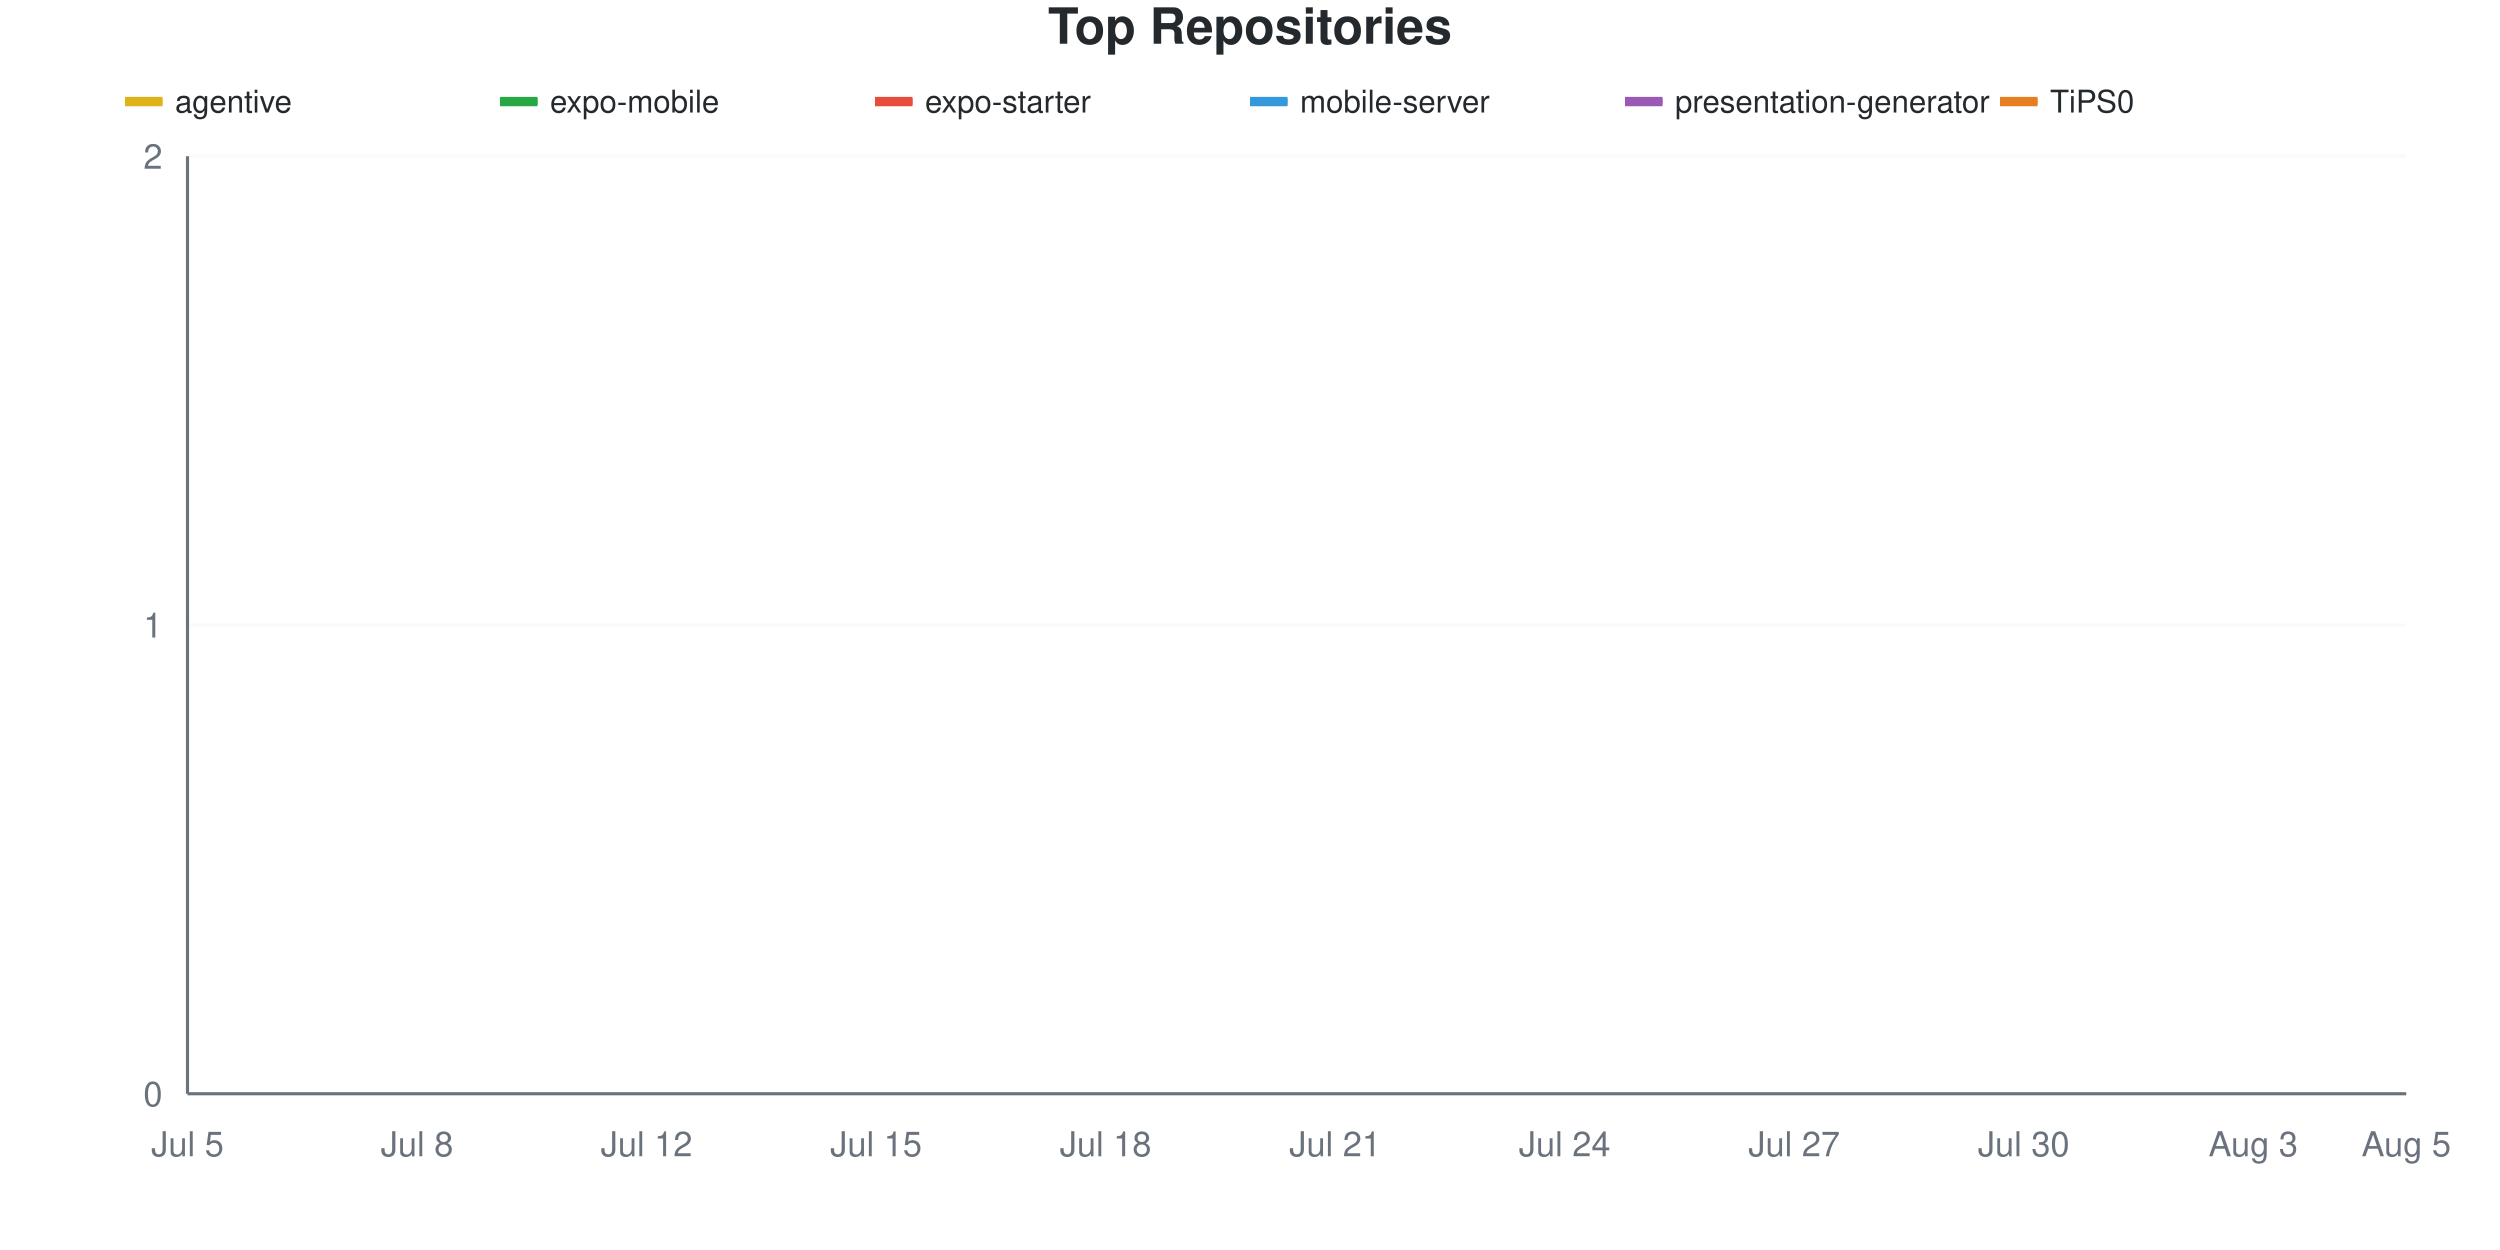
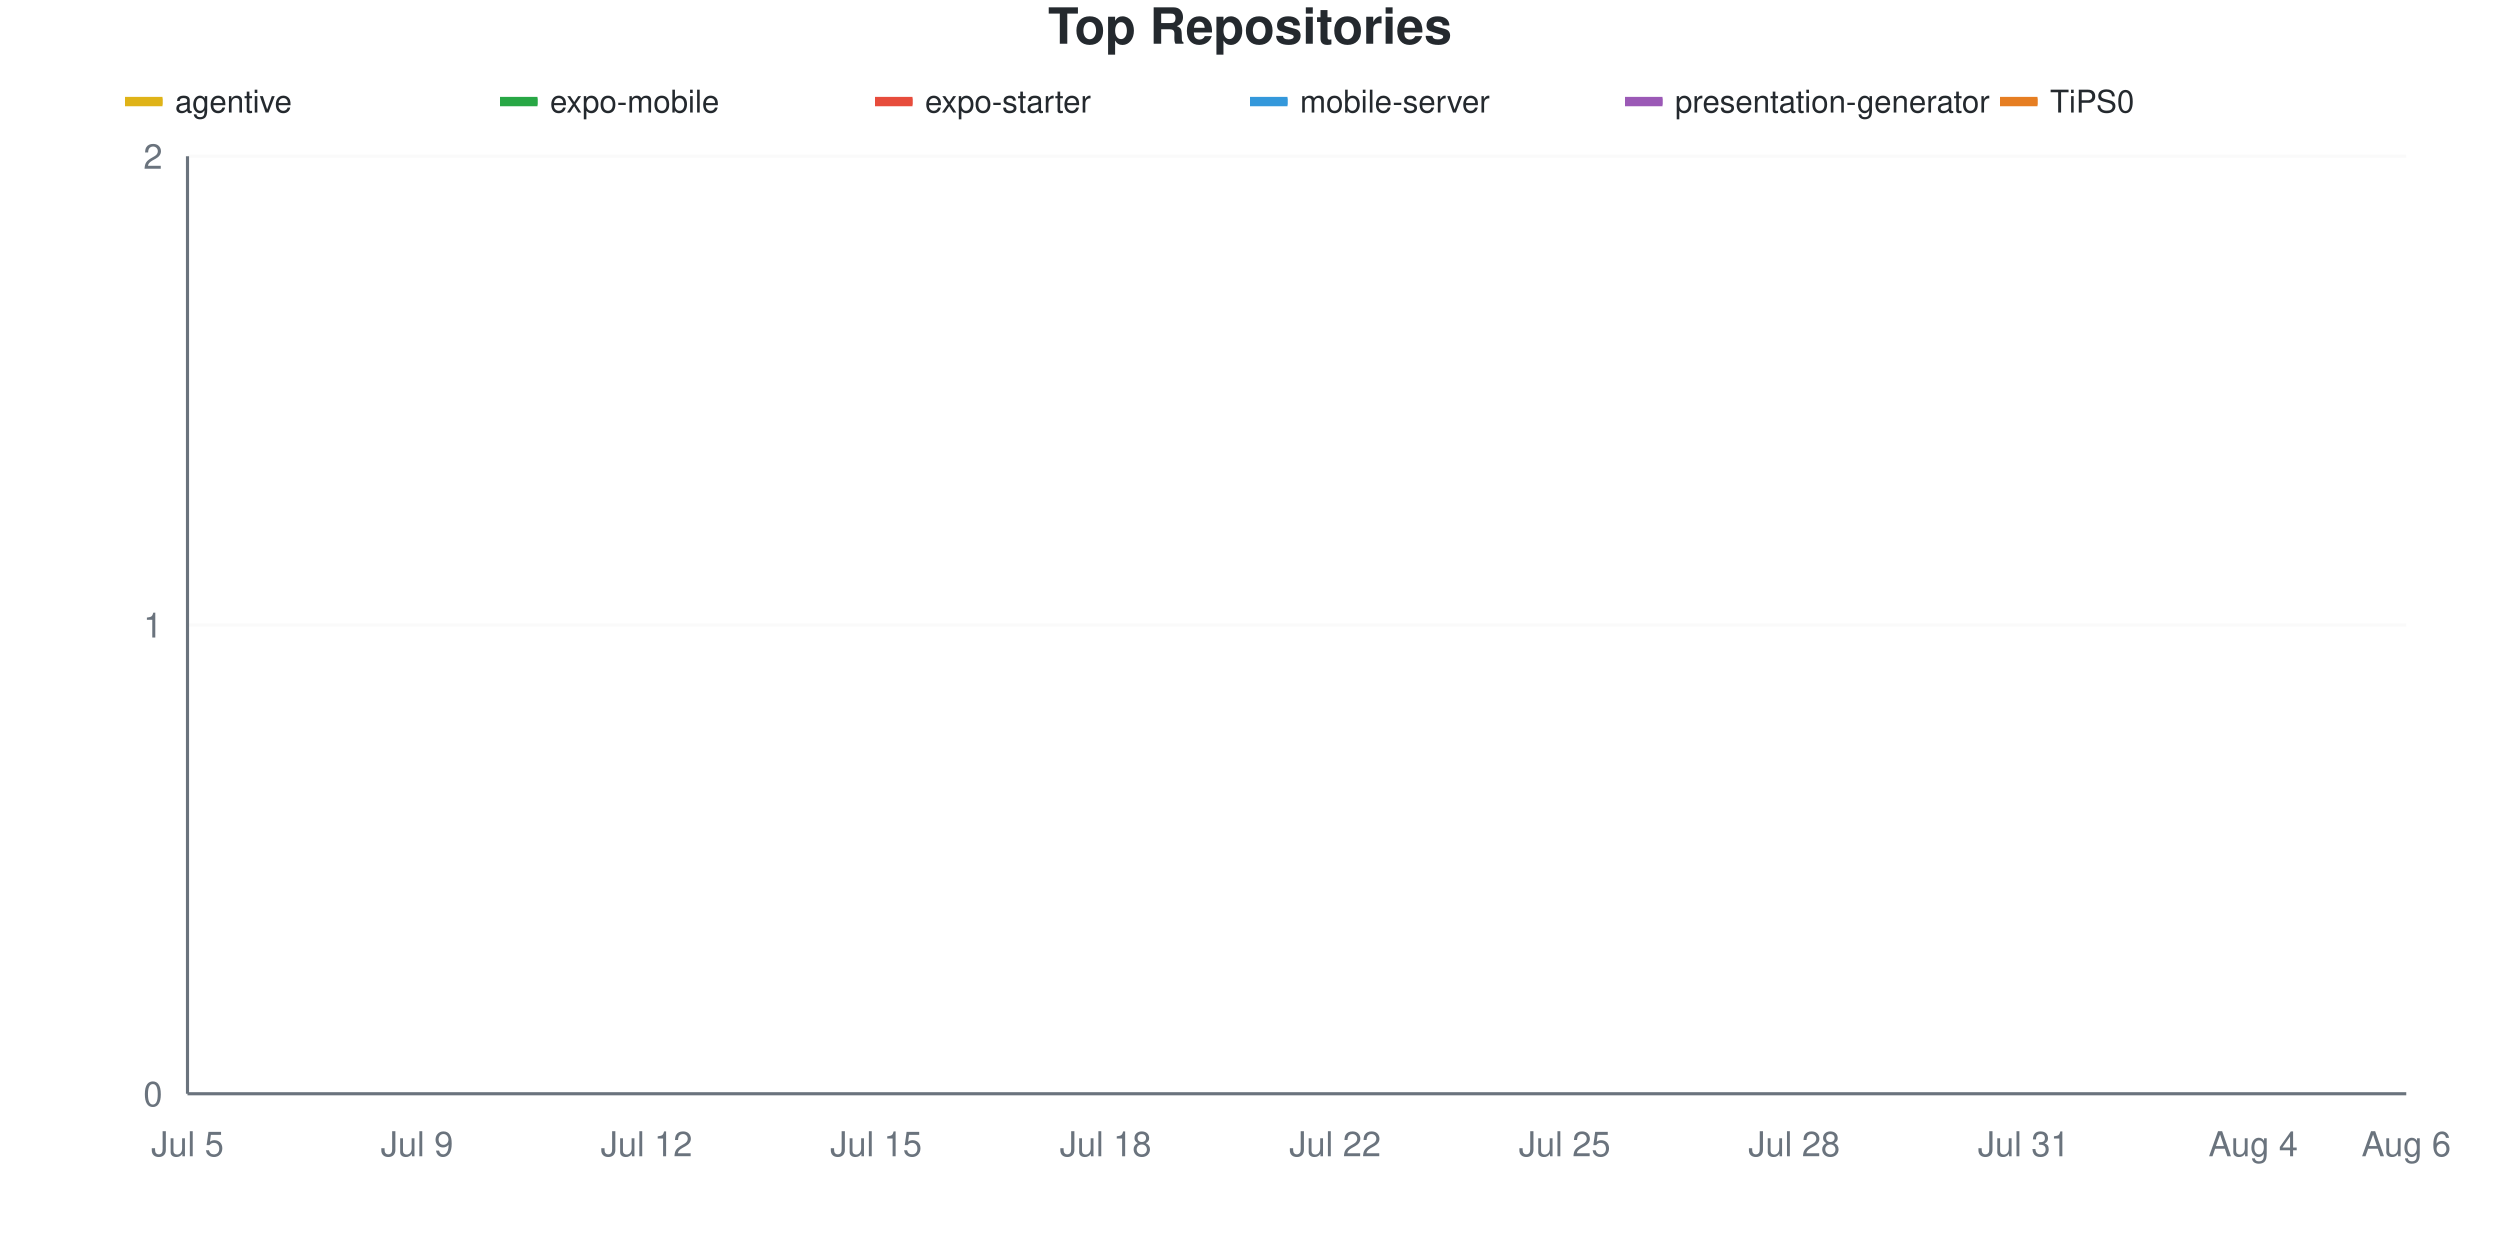
<svg xmlns="http://www.w3.org/2000/svg" viewBox="0 0 800 400" width="800" height="400">
  <style>
    @keyframes drawLine {
      to { stroke-dashoffset: 0; }
    }
    @keyframes fadeInPoint {
      from { opacity: 0; }
      to { opacity: 1; }
    }
    .data-line-0 {
      stroke-dasharray: 1065;
      stroke-dashoffset: 1065;
      animation: drawLine 2s ease-out forwards;
    }
    .data-line-1 {
      stroke-dasharray: 1065;
      stroke-dashoffset: 1065;
      animation: drawLine 2s ease-out forwards;
    }
    .data-line-2 {
      stroke-dasharray: 1065;
      stroke-dashoffset: 1065;
      animation: drawLine 2s ease-out forwards;
    }
    .data-line-3 {
      stroke-dasharray: 1065;
      stroke-dashoffset: 1065;
      animation: drawLine 2s ease-out forwards;
    }
    .data-line-4 {
      stroke-dasharray: 1065;
      stroke-dashoffset: 1065;
      animation: drawLine 2s ease-out forwards;
    }
    .data-line-5 {
      stroke-dasharray: 1065;
      stroke-dashoffset: 1065;
      animation: drawLine 2s ease-out forwards;
    }
    .data-point {
      opacity: 0;
      animation: fadeInPoint 0.5s ease-out forwards;
    }
    .chart-bg { fill: #fff; }
    .chart-text { fill: #24292e; }
    .chart-muted { fill: #6a737d; }
    .chart-grid { stroke: #eee; }
    .chart-axis { stroke: #6a737d; }
    @media (prefers-color-scheme: dark) {
      .chart-bg { fill: #0d1117; }
      .chart-text { fill: #e6edf3; }
      .chart-muted { fill: #8b949e; }
      .chart-grid { stroke: #21262d; }
      .chart-axis { stroke: #8b949e; }
    }
  </style>
  <rect width="800" height="400" class="chart-bg" />
  <text x="400" y="14" text-anchor="middle" class="chart-text" font-size="16" font-weight="bold" font-family="-apple-system, BlinkMacSystemFont, 'Segoe UI', Helvetica, Arial, sans-serif">Top Repositories</text>
  <g class="legend">
    <rect x="40" y="31" width="12" height="3" fill="#dfb317" />
    <line x1="40" y1="32.5" x2="52" y2="32.5" stroke="#dfb317" stroke-width="2" />
    <text x="56" y="36" class="chart-text" font-size="10" font-family="-apple-system, BlinkMacSystemFont, 'Segoe UI', Helvetica, Arial, sans-serif">agentive</text>
    <rect x="160" y="31" width="12" height="3" fill="#28a745" />
    <line x1="160" y1="32.5" x2="172" y2="32.5" stroke="#28a745" stroke-width="2" />
    <text x="176" y="36" class="chart-text" font-size="10" font-family="-apple-system, BlinkMacSystemFont, 'Segoe UI', Helvetica, Arial, sans-serif">expo-mobile</text>
    <rect x="280" y="31" width="12" height="3" fill="#e74c3c" />
    <line x1="280" y1="32.5" x2="292" y2="32.5" stroke="#e74c3c" stroke-width="2" />
    <text x="296" y="36" class="chart-text" font-size="10" font-family="-apple-system, BlinkMacSystemFont, 'Segoe UI', Helvetica, Arial, sans-serif">expo-starter</text>
    <rect x="400" y="31" width="12" height="3" fill="#3498db" />
    <line x1="400" y1="32.5" x2="412" y2="32.5" stroke="#3498db" stroke-width="2" />
    <text x="416" y="36" class="chart-text" font-size="10" font-family="-apple-system, BlinkMacSystemFont, 'Segoe UI', Helvetica, Arial, sans-serif">mobile-server</text>
    <rect x="520" y="31" width="12" height="3" fill="#9b59b6" />
    <line x1="520" y1="32.5" x2="532" y2="32.5" stroke="#9b59b6" stroke-width="2" />
    <text x="536" y="36" class="chart-text" font-size="10" font-family="-apple-system, BlinkMacSystemFont, 'Segoe UI', Helvetica, Arial, sans-serif">presentation-generator</text>
    <rect x="640" y="31" width="12" height="3" fill="#e67e22" />
    <line x1="640" y1="32.5" x2="652" y2="32.5" stroke="#e67e22" stroke-width="2" />
    <text x="656" y="36" class="chart-text" font-size="10" font-family="-apple-system, BlinkMacSystemFont, 'Segoe UI', Helvetica, Arial, sans-serif">TiPS0</text>
  </g>
  <g class="grid">
    <line x1="60" y1="350" x2="770" y2="350" class="chart-grid" stroke-opacity="0.3" />
    <text x="52" y="354" text-anchor="end" class="chart-muted" font-size="11" font-family="-apple-system, BlinkMacSystemFont, 'Segoe UI', Helvetica, Arial, sans-serif">0</text>
    <line x1="60" y1="200" x2="770" y2="200" class="chart-grid" stroke-opacity="0.3" />
    <text x="52" y="204" text-anchor="end" class="chart-muted" font-size="11" font-family="-apple-system, BlinkMacSystemFont, 'Segoe UI', Helvetica, Arial, sans-serif">1</text>
    <line x1="60" y1="50" x2="770" y2="50" class="chart-grid" stroke-opacity="0.3" />
    <text x="52" y="54" text-anchor="end" class="chart-muted" font-size="11" font-family="-apple-system, BlinkMacSystemFont, 'Segoe UI', Helvetica, Arial, sans-serif">2</text>
  </g>
  <g class="milestones">
    
  </g>
  <g class="x-axis">
    <text x="60" y="370" text-anchor="middle" class="chart-muted" font-size="11" font-family="-apple-system, BlinkMacSystemFont, 'Segoe UI', Helvetica, Arial, sans-serif">Jul 5</text>
-     <text x="133.448" y="370" text-anchor="middle" class="chart-muted" font-size="11" font-family="-apple-system, BlinkMacSystemFont, 'Segoe UI', Helvetica, Arial, sans-serif">Jul 8</text>
+     <text x="133.448" y="370" text-anchor="middle" class="chart-muted" font-size="11" font-family="-apple-system, BlinkMacSystemFont, 'Segoe UI', Helvetica, Arial, sans-serif">Jul 9</text>
    <text x="206.897" y="370" text-anchor="middle" class="chart-muted" font-size="11" font-family="-apple-system, BlinkMacSystemFont, 'Segoe UI', Helvetica, Arial, sans-serif">Jul 12</text>
    <text x="280.345" y="370" text-anchor="middle" class="chart-muted" font-size="11" font-family="-apple-system, BlinkMacSystemFont, 'Segoe UI', Helvetica, Arial, sans-serif">Jul 15</text>
    <text x="353.793" y="370" text-anchor="middle" class="chart-muted" font-size="11" font-family="-apple-system, BlinkMacSystemFont, 'Segoe UI', Helvetica, Arial, sans-serif">Jul 18</text>
-     <text x="427.241" y="370" text-anchor="middle" class="chart-muted" font-size="11" font-family="-apple-system, BlinkMacSystemFont, 'Segoe UI', Helvetica, Arial, sans-serif">Jul 21</text>
-     <text x="500.69" y="370" text-anchor="middle" class="chart-muted" font-size="11" font-family="-apple-system, BlinkMacSystemFont, 'Segoe UI', Helvetica, Arial, sans-serif">Jul 24</text>
-     <text x="574.138" y="370" text-anchor="middle" class="chart-muted" font-size="11" font-family="-apple-system, BlinkMacSystemFont, 'Segoe UI', Helvetica, Arial, sans-serif">Jul 27</text>
-     <text x="647.586" y="370" text-anchor="middle" class="chart-muted" font-size="11" font-family="-apple-system, BlinkMacSystemFont, 'Segoe UI', Helvetica, Arial, sans-serif">Jul 30</text>
-     <text x="721.034" y="370" text-anchor="middle" class="chart-muted" font-size="11" font-family="-apple-system, BlinkMacSystemFont, 'Segoe UI', Helvetica, Arial, sans-serif">Aug 3</text>
-     <text x="770" y="370" text-anchor="middle" class="chart-muted" font-size="11" font-family="-apple-system, BlinkMacSystemFont, 'Segoe UI', Helvetica, Arial, sans-serif">Aug 5</text>
+     <text x="427.241" y="370" text-anchor="middle" class="chart-muted" font-size="11" font-family="-apple-system, BlinkMacSystemFont, 'Segoe UI', Helvetica, Arial, sans-serif">Jul 22</text>
+     <text x="500.69" y="370" text-anchor="middle" class="chart-muted" font-size="11" font-family="-apple-system, BlinkMacSystemFont, 'Segoe UI', Helvetica, Arial, sans-serif">Jul 25</text>
+     <text x="574.138" y="370" text-anchor="middle" class="chart-muted" font-size="11" font-family="-apple-system, BlinkMacSystemFont, 'Segoe UI', Helvetica, Arial, sans-serif">Jul 28</text>
+     <text x="647.586" y="370" text-anchor="middle" class="chart-muted" font-size="11" font-family="-apple-system, BlinkMacSystemFont, 'Segoe UI', Helvetica, Arial, sans-serif">Jul 31</text>
+     <text x="721.034" y="370" text-anchor="middle" class="chart-muted" font-size="11" font-family="-apple-system, BlinkMacSystemFont, 'Segoe UI', Helvetica, Arial, sans-serif">Aug 4</text>
+     <text x="770" y="370" text-anchor="middle" class="chart-muted" font-size="11" font-family="-apple-system, BlinkMacSystemFont, 'Segoe UI', Helvetica, Arial, sans-serif">Aug 6</text>
  </g>
  <line x1="60" y1="50" x2="60" y2="350" class="chart-axis" stroke-width="1" />
  <line x1="60" y1="350" x2="770" y2="350" class="chart-axis" stroke-width="1" />
  <path d="M60,200 C68.161,200 76.322,200 84.483,200 C92.644,200 100.805,200 108.966,200 C117.126,200 125.287,200 133.448,200 C141.609,200 149.77,200 157.931,200 C166.092,200 174.253,200 182.414,200 C190.575,200 198.736,200 206.897,200 C215.057,200 223.218,200 231.379,200 C239.54,200 247.701,200 255.862,200 C264.023,200 272.184,200 280.345,200 C288.506,200 296.667,200 304.828,200 C312.989,200 321.149,200 329.31,200 C337.471,200 345.632,200 353.793,200 C361.954,200 370.115,200 378.276,200 C386.437,200 394.598,200 402.759,200 C410.92,200 419.08,200 427.241,200 C435.402,200 443.563,200 451.724,200 C459.885,200 468.046,200 476.207,200 C484.368,200 492.529,200 500.69,200 C508.851,200 517.011,200 525.172,200 C533.333,200 541.494,200 549.655,200 C557.816,200 565.977,200 574.138,200 C582.299,200 590.46,200 598.621,200 C606.782,200 614.943,200 623.103,200 C631.264,200 639.425,200 647.586,200 C655.747,200 663.908,200 672.069,200 C680.23,200 688.391,200 696.552,200 C704.713,200 712.874,200 721.034,200 C729.195,200 737.356,200 745.517,200 C753.678,200 761.839,200 770,200" fill="none" stroke="#dfb317" stroke-width="2.5" class="data-line-0" />
  <path d="M60,350 C68.161,350 76.322,350 84.483,350 C92.644,350 100.805,350 108.966,350 C117.126,350 125.287,350 133.448,350 C141.609,350 149.77,350 157.931,350 C166.092,350 174.253,350 182.414,350 C190.575,350 198.736,350 206.897,350 C215.057,350 223.218,350 231.379,350 C239.54,350 247.701,350 255.862,350 C264.023,350 272.184,350 280.345,350 C288.506,350 296.667,350 304.828,350 C312.989,350 321.149,350 329.31,350 C337.471,350 345.632,350 353.793,350 C361.954,350 370.115,350 378.276,350 C386.437,350 394.598,350 402.759,350 C410.92,350 419.08,350 427.241,350 C435.402,350 443.563,350 451.724,350 C459.885,350 468.046,350 476.207,350 C484.368,350 492.529,350 500.69,350 C508.851,350 517.011,350 525.172,350 C533.333,350 541.494,350 549.655,350 C557.816,350 565.977,350 574.138,350 C582.299,350 590.46,350 598.621,350 C606.782,350 614.943,350 623.103,350 C631.264,350 639.425,350 647.586,350 C655.747,350 663.908,350 672.069,350 C680.23,350 688.391,350 696.552,350 C704.713,350 712.874,350 721.034,350 C729.195,350 737.356,350 745.517,350 C753.678,350 761.839,350 770,350" fill="none" stroke="#28a745" stroke-width="2.5" class="data-line-1" />
  <path d="M60,350 C68.161,350 76.322,350 84.483,350 C92.644,350 100.805,350 108.966,350 C117.126,350 125.287,350 133.448,350 C141.609,350 149.77,350 157.931,350 C166.092,350 174.253,350 182.414,350 C190.575,350 198.736,350 206.897,350 C215.057,350 223.218,350 231.379,350 C239.54,350 247.701,350 255.862,350 C264.023,350 272.184,350 280.345,350 C288.506,350 296.667,350 304.828,350 C312.989,350 321.149,350 329.31,350 C337.471,350 345.632,350 353.793,350 C361.954,350 370.115,350 378.276,350 C386.437,350 394.598,350 402.759,350 C410.92,350 419.08,350 427.241,350 C435.402,350 443.563,350 451.724,350 C459.885,350 468.046,350 476.207,350 C484.368,350 492.529,350 500.69,350 C508.851,350 517.011,350 525.172,350 C533.333,350 541.494,350 549.655,350 C557.816,350 565.977,350 574.138,350 C582.299,350 590.46,350 598.621,350 C606.782,350 614.943,350 623.103,350 C631.264,350 639.425,350 647.586,350 C655.747,350 663.908,350 672.069,350 C680.23,350 688.391,350 696.552,350 C704.713,350 712.874,350 721.034,350 C729.195,350 737.356,350 745.517,350 C753.678,350 761.839,350 770,350" fill="none" stroke="#e74c3c" stroke-width="2.5" class="data-line-2" />
  <path d="M60,350 C68.161,350 76.322,350 84.483,350 C92.644,350 100.805,350 108.966,350 C117.126,350 125.287,350 133.448,350 C141.609,350 149.77,350 157.931,350 C166.092,350 174.253,350 182.414,350 C190.575,350 198.736,350 206.897,350 C215.057,350 223.218,350 231.379,350 C239.54,350 247.701,350 255.862,350 C264.023,350 272.184,350 280.345,350 C288.506,350 296.667,350 304.828,350 C312.989,350 321.149,350 329.31,350 C337.471,350 345.632,350 353.793,350 C361.954,350 370.115,350 378.276,350 C386.437,350 394.598,350 402.759,350 C410.92,350 419.08,350 427.241,350 C435.402,350 443.563,350 451.724,350 C459.885,350 468.046,350 476.207,350 C484.368,350 492.529,350 500.69,350 C508.851,350 517.011,350 525.172,350 C533.333,350 541.494,350 549.655,350 C557.816,350 565.977,350 574.138,350 C582.299,350 590.46,350 598.621,350 C606.782,350 614.943,350 623.103,350 C631.264,350 639.425,350 647.586,350 C655.747,350 663.908,350 672.069,350 C680.23,350 688.391,350 696.552,350 C704.713,350 712.874,350 721.034,350 C729.195,350 737.356,350 745.517,350 C753.678,350 761.839,350 770,350" fill="none" stroke="#3498db" stroke-width="2.5" class="data-line-3" />
  <path d="M60,350 C68.161,350 76.322,350 84.483,350 C92.644,350 100.805,350 108.966,350 C117.126,350 125.287,350 133.448,350 C141.609,350 149.77,350 157.931,350 C166.092,350 174.253,350 182.414,350 C190.575,350 198.736,350 206.897,350 C215.057,350 223.218,350 231.379,350 C239.54,350 247.701,350 255.862,350 C264.023,350 272.184,350 280.345,350 C288.506,350 296.667,350 304.828,350 C312.989,350 321.149,350 329.31,350 C337.471,350 345.632,350 353.793,350 C361.954,350 370.115,350 378.276,350 C386.437,350 394.598,350 402.759,350 C410.92,350 419.08,350 427.241,350 C435.402,350 443.563,350 451.724,350 C459.885,350 468.046,350 476.207,350 C484.368,350 492.529,350 500.69,350 C508.851,350 517.011,350 525.172,350 C533.333,350 541.494,350 549.655,350 C557.816,350 565.977,350 574.138,350 C582.299,350 590.46,350 598.621,350 C606.782,350 614.943,350 623.103,350 C631.264,350 639.425,350 647.586,350 C655.747,350 663.908,350 672.069,350 C680.23,350 688.391,350 696.552,350 C704.713,350 712.874,350 721.034,350 C729.195,350 737.356,350 745.517,350 C753.678,350 761.839,350 770,350" fill="none" stroke="#9b59b6" stroke-width="2.5" class="data-line-4" />
  <path d="M60,350 C68.161,350 76.322,350 84.483,350 C92.644,350 100.805,350 108.966,350 C117.126,350 125.287,350 133.448,350 C141.609,350 149.77,350 157.931,350 C166.092,350 174.253,350 182.414,350 C190.575,350 198.736,350 206.897,350 C215.057,350 223.218,350 231.379,350 C239.54,350 247.701,350 255.862,350 C264.023,350 272.184,350 280.345,350 C288.506,350 296.667,350 304.828,350 C312.989,350 321.149,350 329.31,350 C337.471,350 345.632,350 353.793,350 C361.954,350 370.115,350 378.276,350 C386.437,350 394.598,350 402.759,350 C410.92,350 419.08,350 427.241,350 C435.402,350 443.563,350 451.724,350 C459.885,350 468.046,350 476.207,350 C484.368,350 492.529,350 500.69,350 C508.851,350 517.011,350 525.172,350 C533.333,350 541.494,350 549.655,350 C557.816,350 565.977,350 574.138,350 C582.299,350 590.46,350 598.621,350 C606.782,350 614.943,350 623.103,350 C631.264,350 639.425,350 647.586,350 C655.747,350 663.908,350 672.069,350 C680.23,350 688.391,350 696.552,350 C704.713,350 712.874,350 721.034,350 C729.195,350 737.356,350 745.517,350 C753.678,350 761.839,350 770,350" fill="none" stroke="#e67e22" stroke-width="2.5" class="data-line-5" />
  <g class="points">
    <circle cx="60" cy="200" r="4" fill="#dfb317" class="data-point" style="animation-delay: 1.50s" />
    <circle cx="84.483" cy="200" r="4" fill="#dfb317" class="data-point" style="animation-delay: 1.55s" />
    <circle cx="108.966" cy="200" r="4" fill="#dfb317" class="data-point" style="animation-delay: 1.60s" />
    <circle cx="133.448" cy="200" r="4" fill="#dfb317" class="data-point" style="animation-delay: 1.65s" />
    <circle cx="157.931" cy="200" r="4" fill="#dfb317" class="data-point" style="animation-delay: 1.70s" />
    <circle cx="182.414" cy="200" r="4" fill="#dfb317" class="data-point" style="animation-delay: 1.75s" />
    <circle cx="206.897" cy="200" r="4" fill="#dfb317" class="data-point" style="animation-delay: 1.80s" />
    <circle cx="231.379" cy="200" r="4" fill="#dfb317" class="data-point" style="animation-delay: 1.85s" />
    <circle cx="255.862" cy="200" r="4" fill="#dfb317" class="data-point" style="animation-delay: 1.90s" />
    <circle cx="280.345" cy="200" r="4" fill="#dfb317" class="data-point" style="animation-delay: 1.95s" />
    <circle cx="304.828" cy="200" r="4" fill="#dfb317" class="data-point" style="animation-delay: 2.00s" />
    <circle cx="329.31" cy="200" r="4" fill="#dfb317" class="data-point" style="animation-delay: 2.05s" />
    <circle cx="353.793" cy="200" r="4" fill="#dfb317" class="data-point" style="animation-delay: 2.10s" />
    <circle cx="378.276" cy="200" r="4" fill="#dfb317" class="data-point" style="animation-delay: 2.15s" />
    <circle cx="402.759" cy="200" r="4" fill="#dfb317" class="data-point" style="animation-delay: 2.20s" />
    <circle cx="427.241" cy="200" r="4" fill="#dfb317" class="data-point" style="animation-delay: 2.25s" />
    <circle cx="451.724" cy="200" r="4" fill="#dfb317" class="data-point" style="animation-delay: 2.30s" />
    <circle cx="476.207" cy="200" r="4" fill="#dfb317" class="data-point" style="animation-delay: 2.35s" />
    <circle cx="500.69" cy="200" r="4" fill="#dfb317" class="data-point" style="animation-delay: 2.40s" />
    <circle cx="525.172" cy="200" r="4" fill="#dfb317" class="data-point" style="animation-delay: 2.45s" />
    <circle cx="549.655" cy="200" r="4" fill="#dfb317" class="data-point" style="animation-delay: 2.50s" />
    <circle cx="574.138" cy="200" r="4" fill="#dfb317" class="data-point" style="animation-delay: 2.55s" />
    <circle cx="598.621" cy="200" r="4" fill="#dfb317" class="data-point" style="animation-delay: 2.60s" />
    <circle cx="623.103" cy="200" r="4" fill="#dfb317" class="data-point" style="animation-delay: 2.65s" />
    <circle cx="647.586" cy="200" r="4" fill="#dfb317" class="data-point" style="animation-delay: 2.70s" />
    <circle cx="672.069" cy="200" r="4" fill="#dfb317" class="data-point" style="animation-delay: 2.75s" />
    <circle cx="696.552" cy="200" r="4" fill="#dfb317" class="data-point" style="animation-delay: 2.80s" />
    <circle cx="721.034" cy="200" r="4" fill="#dfb317" class="data-point" style="animation-delay: 2.85s" />
    <circle cx="745.517" cy="200" r="4" fill="#dfb317" class="data-point" style="animation-delay: 2.90s" />
    <circle cx="770" cy="200" r="4" fill="#dfb317" class="data-point" style="animation-delay: 2.95s" />
    <circle cx="60" cy="350" r="4" fill="#28a745" class="data-point" style="animation-delay: 1.50s" />
    <circle cx="84.483" cy="350" r="4" fill="#28a745" class="data-point" style="animation-delay: 1.55s" />
    <circle cx="108.966" cy="350" r="4" fill="#28a745" class="data-point" style="animation-delay: 1.60s" />
    <circle cx="133.448" cy="350" r="4" fill="#28a745" class="data-point" style="animation-delay: 1.65s" />
    <circle cx="157.931" cy="350" r="4" fill="#28a745" class="data-point" style="animation-delay: 1.70s" />
    <circle cx="182.414" cy="350" r="4" fill="#28a745" class="data-point" style="animation-delay: 1.75s" />
    <circle cx="206.897" cy="350" r="4" fill="#28a745" class="data-point" style="animation-delay: 1.80s" />
    <circle cx="231.379" cy="350" r="4" fill="#28a745" class="data-point" style="animation-delay: 1.85s" />
    <circle cx="255.862" cy="350" r="4" fill="#28a745" class="data-point" style="animation-delay: 1.90s" />
    <circle cx="280.345" cy="350" r="4" fill="#28a745" class="data-point" style="animation-delay: 1.95s" />
    <circle cx="304.828" cy="350" r="4" fill="#28a745" class="data-point" style="animation-delay: 2.00s" />
    <circle cx="329.31" cy="350" r="4" fill="#28a745" class="data-point" style="animation-delay: 2.05s" />
    <circle cx="353.793" cy="350" r="4" fill="#28a745" class="data-point" style="animation-delay: 2.10s" />
    <circle cx="378.276" cy="350" r="4" fill="#28a745" class="data-point" style="animation-delay: 2.15s" />
    <circle cx="402.759" cy="350" r="4" fill="#28a745" class="data-point" style="animation-delay: 2.20s" />
    <circle cx="427.241" cy="350" r="4" fill="#28a745" class="data-point" style="animation-delay: 2.25s" />
    <circle cx="451.724" cy="350" r="4" fill="#28a745" class="data-point" style="animation-delay: 2.30s" />
    <circle cx="476.207" cy="350" r="4" fill="#28a745" class="data-point" style="animation-delay: 2.35s" />
    <circle cx="500.69" cy="350" r="4" fill="#28a745" class="data-point" style="animation-delay: 2.40s" />
    <circle cx="525.172" cy="350" r="4" fill="#28a745" class="data-point" style="animation-delay: 2.45s" />
    <circle cx="549.655" cy="350" r="4" fill="#28a745" class="data-point" style="animation-delay: 2.50s" />
    <circle cx="574.138" cy="350" r="4" fill="#28a745" class="data-point" style="animation-delay: 2.55s" />
    <circle cx="598.621" cy="350" r="4" fill="#28a745" class="data-point" style="animation-delay: 2.60s" />
    <circle cx="623.103" cy="350" r="4" fill="#28a745" class="data-point" style="animation-delay: 2.65s" />
    <circle cx="647.586" cy="350" r="4" fill="#28a745" class="data-point" style="animation-delay: 2.70s" />
    <circle cx="672.069" cy="350" r="4" fill="#28a745" class="data-point" style="animation-delay: 2.75s" />
    <circle cx="696.552" cy="350" r="4" fill="#28a745" class="data-point" style="animation-delay: 2.80s" />
    <circle cx="721.034" cy="350" r="4" fill="#28a745" class="data-point" style="animation-delay: 2.85s" />
    <circle cx="745.517" cy="350" r="4" fill="#28a745" class="data-point" style="animation-delay: 2.90s" />
    <circle cx="770" cy="350" r="4" fill="#28a745" class="data-point" style="animation-delay: 2.95s" />
    <circle cx="60" cy="350" r="4" fill="#e74c3c" class="data-point" style="animation-delay: 1.50s" />
    <circle cx="84.483" cy="350" r="4" fill="#e74c3c" class="data-point" style="animation-delay: 1.55s" />
    <circle cx="108.966" cy="350" r="4" fill="#e74c3c" class="data-point" style="animation-delay: 1.60s" />
    <circle cx="133.448" cy="350" r="4" fill="#e74c3c" class="data-point" style="animation-delay: 1.65s" />
    <circle cx="157.931" cy="350" r="4" fill="#e74c3c" class="data-point" style="animation-delay: 1.70s" />
    <circle cx="182.414" cy="350" r="4" fill="#e74c3c" class="data-point" style="animation-delay: 1.75s" />
    <circle cx="206.897" cy="350" r="4" fill="#e74c3c" class="data-point" style="animation-delay: 1.80s" />
    <circle cx="231.379" cy="350" r="4" fill="#e74c3c" class="data-point" style="animation-delay: 1.85s" />
    <circle cx="255.862" cy="350" r="4" fill="#e74c3c" class="data-point" style="animation-delay: 1.90s" />
    <circle cx="280.345" cy="350" r="4" fill="#e74c3c" class="data-point" style="animation-delay: 1.95s" />
    <circle cx="304.828" cy="350" r="4" fill="#e74c3c" class="data-point" style="animation-delay: 2.00s" />
    <circle cx="329.31" cy="350" r="4" fill="#e74c3c" class="data-point" style="animation-delay: 2.05s" />
    <circle cx="353.793" cy="350" r="4" fill="#e74c3c" class="data-point" style="animation-delay: 2.10s" />
    <circle cx="378.276" cy="350" r="4" fill="#e74c3c" class="data-point" style="animation-delay: 2.15s" />
    <circle cx="402.759" cy="350" r="4" fill="#e74c3c" class="data-point" style="animation-delay: 2.20s" />
    <circle cx="427.241" cy="350" r="4" fill="#e74c3c" class="data-point" style="animation-delay: 2.25s" />
    <circle cx="451.724" cy="350" r="4" fill="#e74c3c" class="data-point" style="animation-delay: 2.30s" />
    <circle cx="476.207" cy="350" r="4" fill="#e74c3c" class="data-point" style="animation-delay: 2.35s" />
    <circle cx="500.69" cy="350" r="4" fill="#e74c3c" class="data-point" style="animation-delay: 2.40s" />
    <circle cx="525.172" cy="350" r="4" fill="#e74c3c" class="data-point" style="animation-delay: 2.45s" />
    <circle cx="549.655" cy="350" r="4" fill="#e74c3c" class="data-point" style="animation-delay: 2.50s" />
    <circle cx="574.138" cy="350" r="4" fill="#e74c3c" class="data-point" style="animation-delay: 2.55s" />
    <circle cx="598.621" cy="350" r="4" fill="#e74c3c" class="data-point" style="animation-delay: 2.60s" />
    <circle cx="623.103" cy="350" r="4" fill="#e74c3c" class="data-point" style="animation-delay: 2.65s" />
    <circle cx="647.586" cy="350" r="4" fill="#e74c3c" class="data-point" style="animation-delay: 2.70s" />
    <circle cx="672.069" cy="350" r="4" fill="#e74c3c" class="data-point" style="animation-delay: 2.75s" />
    <circle cx="696.552" cy="350" r="4" fill="#e74c3c" class="data-point" style="animation-delay: 2.80s" />
    <circle cx="721.034" cy="350" r="4" fill="#e74c3c" class="data-point" style="animation-delay: 2.85s" />
    <circle cx="745.517" cy="350" r="4" fill="#e74c3c" class="data-point" style="animation-delay: 2.90s" />
    <circle cx="770" cy="350" r="4" fill="#e74c3c" class="data-point" style="animation-delay: 2.95s" />
    <circle cx="60" cy="350" r="4" fill="#3498db" class="data-point" style="animation-delay: 1.50s" />
    <circle cx="84.483" cy="350" r="4" fill="#3498db" class="data-point" style="animation-delay: 1.55s" />
    <circle cx="108.966" cy="350" r="4" fill="#3498db" class="data-point" style="animation-delay: 1.60s" />
    <circle cx="133.448" cy="350" r="4" fill="#3498db" class="data-point" style="animation-delay: 1.65s" />
    <circle cx="157.931" cy="350" r="4" fill="#3498db" class="data-point" style="animation-delay: 1.70s" />
    <circle cx="182.414" cy="350" r="4" fill="#3498db" class="data-point" style="animation-delay: 1.75s" />
    <circle cx="206.897" cy="350" r="4" fill="#3498db" class="data-point" style="animation-delay: 1.80s" />
    <circle cx="231.379" cy="350" r="4" fill="#3498db" class="data-point" style="animation-delay: 1.85s" />
    <circle cx="255.862" cy="350" r="4" fill="#3498db" class="data-point" style="animation-delay: 1.90s" />
    <circle cx="280.345" cy="350" r="4" fill="#3498db" class="data-point" style="animation-delay: 1.95s" />
    <circle cx="304.828" cy="350" r="4" fill="#3498db" class="data-point" style="animation-delay: 2.00s" />
    <circle cx="329.31" cy="350" r="4" fill="#3498db" class="data-point" style="animation-delay: 2.05s" />
    <circle cx="353.793" cy="350" r="4" fill="#3498db" class="data-point" style="animation-delay: 2.10s" />
    <circle cx="378.276" cy="350" r="4" fill="#3498db" class="data-point" style="animation-delay: 2.15s" />
    <circle cx="402.759" cy="350" r="4" fill="#3498db" class="data-point" style="animation-delay: 2.20s" />
    <circle cx="427.241" cy="350" r="4" fill="#3498db" class="data-point" style="animation-delay: 2.25s" />
    <circle cx="451.724" cy="350" r="4" fill="#3498db" class="data-point" style="animation-delay: 2.30s" />
    <circle cx="476.207" cy="350" r="4" fill="#3498db" class="data-point" style="animation-delay: 2.35s" />
    <circle cx="500.69" cy="350" r="4" fill="#3498db" class="data-point" style="animation-delay: 2.40s" />
    <circle cx="525.172" cy="350" r="4" fill="#3498db" class="data-point" style="animation-delay: 2.45s" />
    <circle cx="549.655" cy="350" r="4" fill="#3498db" class="data-point" style="animation-delay: 2.50s" />
    <circle cx="574.138" cy="350" r="4" fill="#3498db" class="data-point" style="animation-delay: 2.55s" />
    <circle cx="598.621" cy="350" r="4" fill="#3498db" class="data-point" style="animation-delay: 2.60s" />
    <circle cx="623.103" cy="350" r="4" fill="#3498db" class="data-point" style="animation-delay: 2.65s" />
    <circle cx="647.586" cy="350" r="4" fill="#3498db" class="data-point" style="animation-delay: 2.70s" />
    <circle cx="672.069" cy="350" r="4" fill="#3498db" class="data-point" style="animation-delay: 2.75s" />
    <circle cx="696.552" cy="350" r="4" fill="#3498db" class="data-point" style="animation-delay: 2.80s" />
    <circle cx="721.034" cy="350" r="4" fill="#3498db" class="data-point" style="animation-delay: 2.85s" />
    <circle cx="745.517" cy="350" r="4" fill="#3498db" class="data-point" style="animation-delay: 2.90s" />
    <circle cx="770" cy="350" r="4" fill="#3498db" class="data-point" style="animation-delay: 2.95s" />
    <circle cx="60" cy="350" r="4" fill="#9b59b6" class="data-point" style="animation-delay: 1.50s" />
    <circle cx="84.483" cy="350" r="4" fill="#9b59b6" class="data-point" style="animation-delay: 1.55s" />
    <circle cx="108.966" cy="350" r="4" fill="#9b59b6" class="data-point" style="animation-delay: 1.60s" />
    <circle cx="133.448" cy="350" r="4" fill="#9b59b6" class="data-point" style="animation-delay: 1.65s" />
    <circle cx="157.931" cy="350" r="4" fill="#9b59b6" class="data-point" style="animation-delay: 1.70s" />
    <circle cx="182.414" cy="350" r="4" fill="#9b59b6" class="data-point" style="animation-delay: 1.75s" />
    <circle cx="206.897" cy="350" r="4" fill="#9b59b6" class="data-point" style="animation-delay: 1.80s" />
    <circle cx="231.379" cy="350" r="4" fill="#9b59b6" class="data-point" style="animation-delay: 1.85s" />
    <circle cx="255.862" cy="350" r="4" fill="#9b59b6" class="data-point" style="animation-delay: 1.90s" />
    <circle cx="280.345" cy="350" r="4" fill="#9b59b6" class="data-point" style="animation-delay: 1.95s" />
    <circle cx="304.828" cy="350" r="4" fill="#9b59b6" class="data-point" style="animation-delay: 2.00s" />
    <circle cx="329.31" cy="350" r="4" fill="#9b59b6" class="data-point" style="animation-delay: 2.05s" />
    <circle cx="353.793" cy="350" r="4" fill="#9b59b6" class="data-point" style="animation-delay: 2.10s" />
    <circle cx="378.276" cy="350" r="4" fill="#9b59b6" class="data-point" style="animation-delay: 2.15s" />
    <circle cx="402.759" cy="350" r="4" fill="#9b59b6" class="data-point" style="animation-delay: 2.20s" />
    <circle cx="427.241" cy="350" r="4" fill="#9b59b6" class="data-point" style="animation-delay: 2.25s" />
    <circle cx="451.724" cy="350" r="4" fill="#9b59b6" class="data-point" style="animation-delay: 2.30s" />
    <circle cx="476.207" cy="350" r="4" fill="#9b59b6" class="data-point" style="animation-delay: 2.35s" />
    <circle cx="500.69" cy="350" r="4" fill="#9b59b6" class="data-point" style="animation-delay: 2.40s" />
    <circle cx="525.172" cy="350" r="4" fill="#9b59b6" class="data-point" style="animation-delay: 2.45s" />
    <circle cx="549.655" cy="350" r="4" fill="#9b59b6" class="data-point" style="animation-delay: 2.50s" />
    <circle cx="574.138" cy="350" r="4" fill="#9b59b6" class="data-point" style="animation-delay: 2.55s" />
    <circle cx="598.621" cy="350" r="4" fill="#9b59b6" class="data-point" style="animation-delay: 2.60s" />
    <circle cx="623.103" cy="350" r="4" fill="#9b59b6" class="data-point" style="animation-delay: 2.65s" />
    <circle cx="647.586" cy="350" r="4" fill="#9b59b6" class="data-point" style="animation-delay: 2.70s" />
    <circle cx="672.069" cy="350" r="4" fill="#9b59b6" class="data-point" style="animation-delay: 2.75s" />
    <circle cx="696.552" cy="350" r="4" fill="#9b59b6" class="data-point" style="animation-delay: 2.80s" />
    <circle cx="721.034" cy="350" r="4" fill="#9b59b6" class="data-point" style="animation-delay: 2.85s" />
    <circle cx="745.517" cy="350" r="4" fill="#9b59b6" class="data-point" style="animation-delay: 2.90s" />
    <circle cx="770" cy="350" r="4" fill="#9b59b6" class="data-point" style="animation-delay: 2.95s" />
    <circle cx="60" cy="350" r="4" fill="#e67e22" class="data-point" style="animation-delay: 1.50s" />
    <circle cx="84.483" cy="350" r="4" fill="#e67e22" class="data-point" style="animation-delay: 1.55s" />
    <circle cx="108.966" cy="350" r="4" fill="#e67e22" class="data-point" style="animation-delay: 1.60s" />
    <circle cx="133.448" cy="350" r="4" fill="#e67e22" class="data-point" style="animation-delay: 1.65s" />
    <circle cx="157.931" cy="350" r="4" fill="#e67e22" class="data-point" style="animation-delay: 1.70s" />
    <circle cx="182.414" cy="350" r="4" fill="#e67e22" class="data-point" style="animation-delay: 1.75s" />
    <circle cx="206.897" cy="350" r="4" fill="#e67e22" class="data-point" style="animation-delay: 1.80s" />
    <circle cx="231.379" cy="350" r="4" fill="#e67e22" class="data-point" style="animation-delay: 1.85s" />
    <circle cx="255.862" cy="350" r="4" fill="#e67e22" class="data-point" style="animation-delay: 1.90s" />
    <circle cx="280.345" cy="350" r="4" fill="#e67e22" class="data-point" style="animation-delay: 1.95s" />
    <circle cx="304.828" cy="350" r="4" fill="#e67e22" class="data-point" style="animation-delay: 2.00s" />
    <circle cx="329.31" cy="350" r="4" fill="#e67e22" class="data-point" style="animation-delay: 2.05s" />
    <circle cx="353.793" cy="350" r="4" fill="#e67e22" class="data-point" style="animation-delay: 2.10s" />
    <circle cx="378.276" cy="350" r="4" fill="#e67e22" class="data-point" style="animation-delay: 2.15s" />
    <circle cx="402.759" cy="350" r="4" fill="#e67e22" class="data-point" style="animation-delay: 2.20s" />
    <circle cx="427.241" cy="350" r="4" fill="#e67e22" class="data-point" style="animation-delay: 2.25s" />
    <circle cx="451.724" cy="350" r="4" fill="#e67e22" class="data-point" style="animation-delay: 2.30s" />
    <circle cx="476.207" cy="350" r="4" fill="#e67e22" class="data-point" style="animation-delay: 2.35s" />
    <circle cx="500.69" cy="350" r="4" fill="#e67e22" class="data-point" style="animation-delay: 2.40s" />
    <circle cx="525.172" cy="350" r="4" fill="#e67e22" class="data-point" style="animation-delay: 2.45s" />
    <circle cx="549.655" cy="350" r="4" fill="#e67e22" class="data-point" style="animation-delay: 2.50s" />
    <circle cx="574.138" cy="350" r="4" fill="#e67e22" class="data-point" style="animation-delay: 2.55s" />
    <circle cx="598.621" cy="350" r="4" fill="#e67e22" class="data-point" style="animation-delay: 2.60s" />
    <circle cx="623.103" cy="350" r="4" fill="#e67e22" class="data-point" style="animation-delay: 2.65s" />
    <circle cx="647.586" cy="350" r="4" fill="#e67e22" class="data-point" style="animation-delay: 2.70s" />
    <circle cx="672.069" cy="350" r="4" fill="#e67e22" class="data-point" style="animation-delay: 2.75s" />
    <circle cx="696.552" cy="350" r="4" fill="#e67e22" class="data-point" style="animation-delay: 2.80s" />
    <circle cx="721.034" cy="350" r="4" fill="#e67e22" class="data-point" style="animation-delay: 2.85s" />
    <circle cx="745.517" cy="350" r="4" fill="#e67e22" class="data-point" style="animation-delay: 2.90s" />
    <circle cx="770" cy="350" r="4" fill="#e67e22" class="data-point" style="animation-delay: 2.95s" />
  </g>
</svg>
